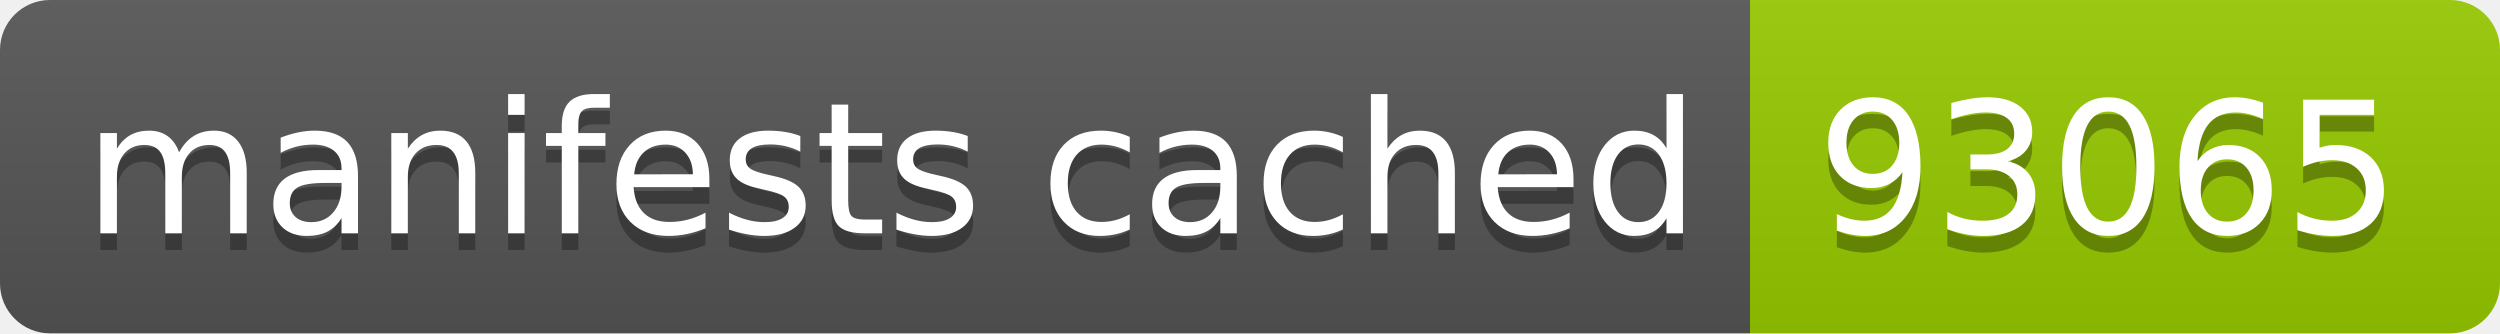
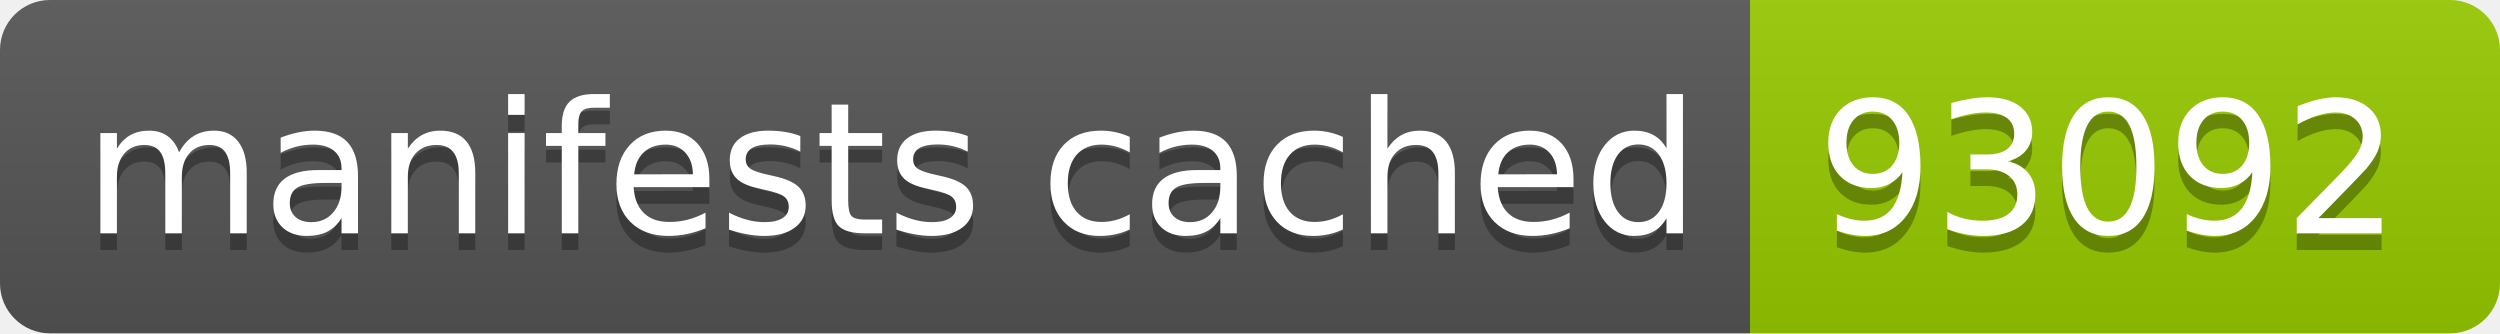
- <svg xmlns="http://www.w3.org/2000/svg" width="150" height="20" role="img" aria-label="manifests cached: 93065">
+ <svg xmlns="http://www.w3.org/2000/svg" width="150" height="20" role="img" aria-label="manifests cached: 93092">
  <linearGradient id="s" x2="0" y2="100%">
    <stop offset="0" stop-color="#bbb" stop-opacity=".1" />
    <stop offset="1" stop-opacity=".1" />
  </linearGradient>
  <clipPath id="r">
    <rect width="150" height="20" rx="3" fill="#fff" />
  </clipPath>
  <g clip-path="url(#r)">
    <rect width="105" height="20" fill="#555" />
    <rect x="105" width="45" height="20" fill="#97ca00" />
    <rect width="150" height="20" fill="url(#s)" />
  </g>
  <g fill="#fff" text-anchor="middle" font-family="Verdana,Geneva,DejaVu Sans,sans-serif" text-rendering="geometricPrecision" font-size="110">
    <text aria-hidden="true" x="535" y="150" fill="#010101" fill-opacity=".3" transform="scale(.1)" textLength="950">manifests cached</text>
    <text x="535" y="140" transform="scale(.1)" fill="#fff" textLength="950">manifests cached</text>
-     <text aria-hidden="true" x="1265" y="150" fill="#010101" fill-opacity=".3" transform="scale(.1)" textLength="350">93065</text>
-     <text x="1265" y="140" transform="scale(.1)" fill="#fff" textLength="350">93065</text>
+     <text aria-hidden="true" x="1265" y="150" fill="#010101" fill-opacity=".3" transform="scale(.1)" textLength="350">93092</text>
+     <text x="1265" y="140" transform="scale(.1)" fill="#fff" textLength="350">93092</text>
  </g>
</svg>
